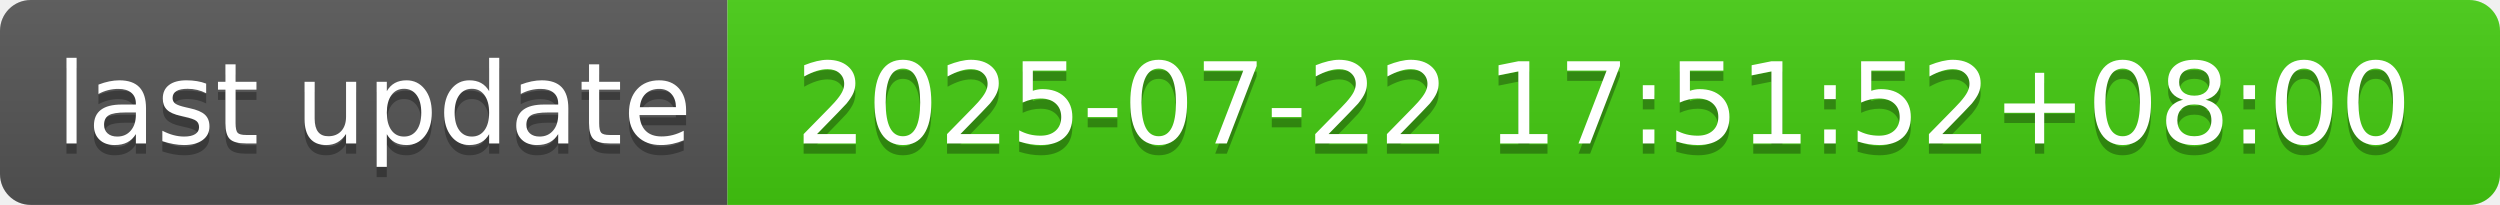
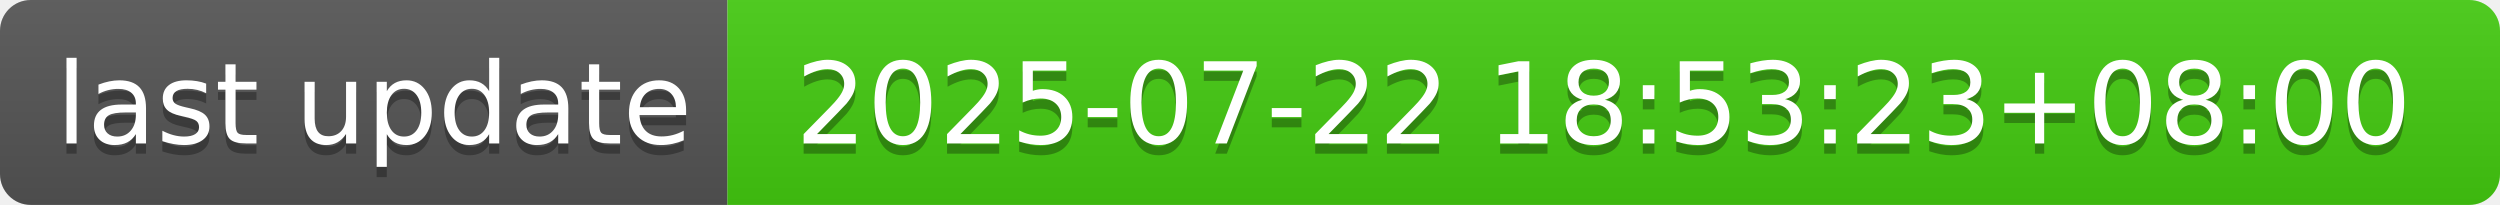
- <svg xmlns="http://www.w3.org/2000/svg" width="244" height="20" role="img" aria-label="last update: 2025-07-22 17:51:52+08:00">
+ <svg xmlns="http://www.w3.org/2000/svg" width="244" height="20" role="img" aria-label="last update: 2025-07-22 18:53:23+08:00">
  <linearGradient id="s" x2="0" y2="100%">
    <stop offset="0" stop-color="#bbb" stop-opacity=".1" />
    <stop offset="1" stop-opacity=".1" />
  </linearGradient>
  <clipPath id="r">
    <rect width="244" height="20" rx="3" fill="#fff" />
  </clipPath>
  <g clip-path="url(#r)">
    <rect width="71" height="20" fill="#555" />
    <rect x="71" width="173" height="20" fill="#4c1" />
    <rect width="244" height="20" fill="url(#s)" />
  </g>
  <g fill="#fff" text-anchor="middle" font-family="Verdana,Geneva,DejaVu Sans,sans-serif" text-rendering="geometricPrecision" font-size="110">
    <text aria-hidden="true" x="365" y="150" fill="#010101" fill-opacity=".3" transform="scale(.1)" textLength="610">last update</text>
    <text x="365" y="140" transform="scale(.1)" fill="#fff" textLength="610">last update</text>
-     <text aria-hidden="true" x="1565" y="150" fill="#010101" fill-opacity=".3" transform="scale(.1)" textLength="1630">2025-07-22 17:51:52+08:00</text>
-     <text x="1565" y="140" transform="scale(.1)" fill="#fff" textLength="1630">2025-07-22 17:51:52+08:00</text>
+     <text aria-hidden="true" x="1565" y="150" fill="#010101" fill-opacity=".3" transform="scale(.1)" textLength="1630">2025-07-22 18:53:23+08:00</text>
+     <text x="1565" y="140" transform="scale(.1)" fill="#fff" textLength="1630">2025-07-22 18:53:23+08:00</text>
  </g>
</svg>
